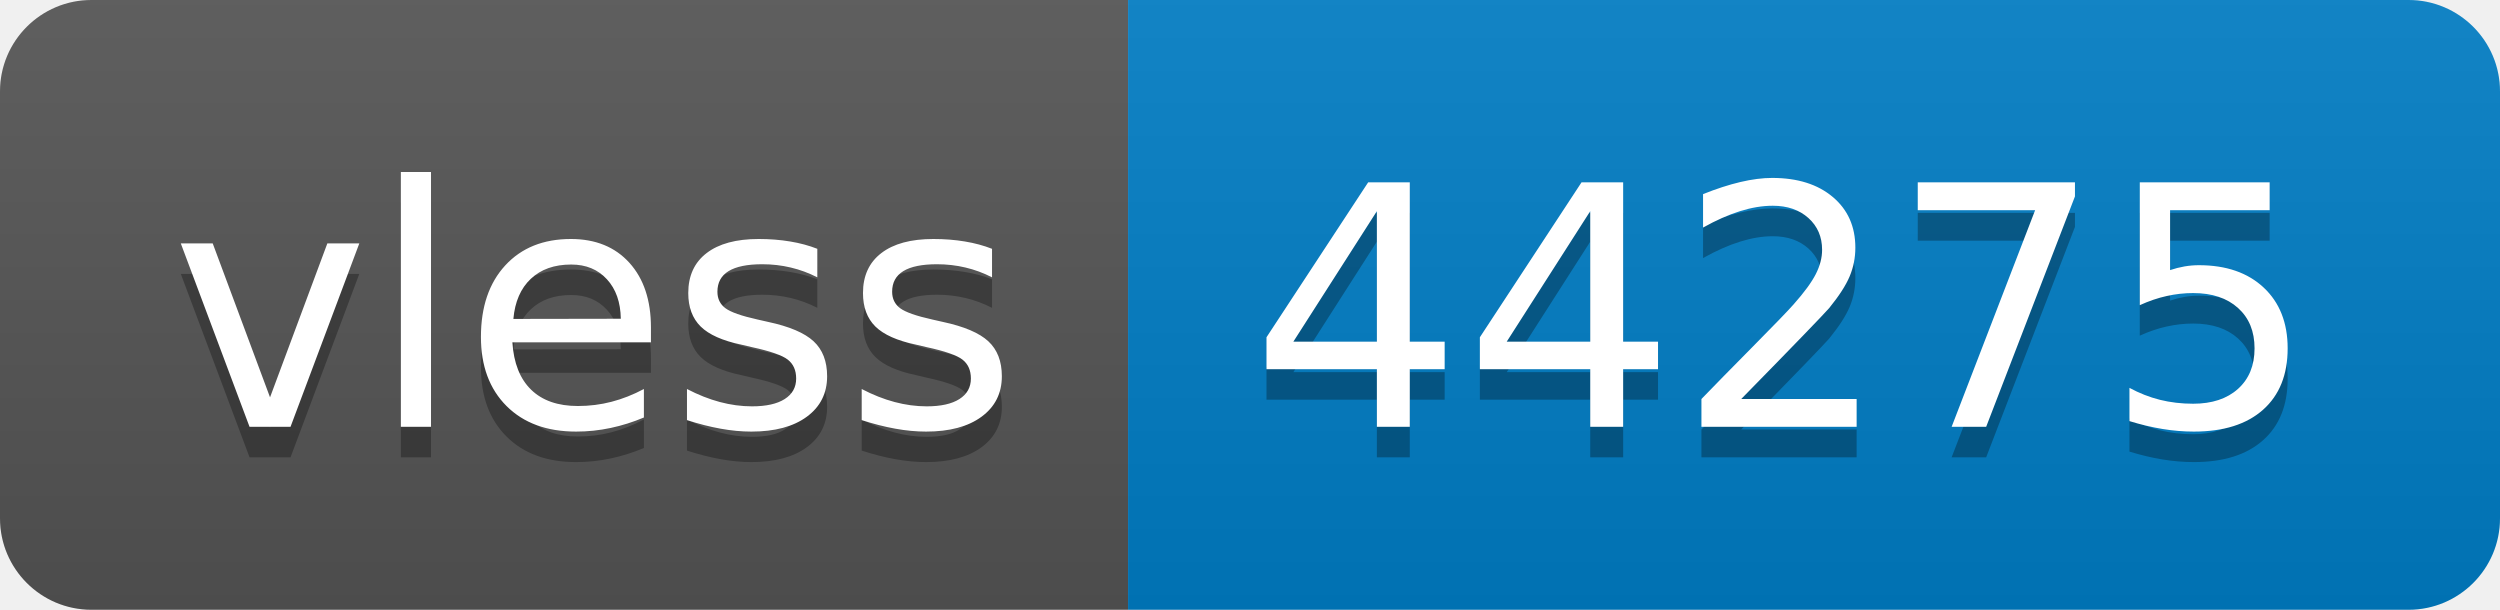
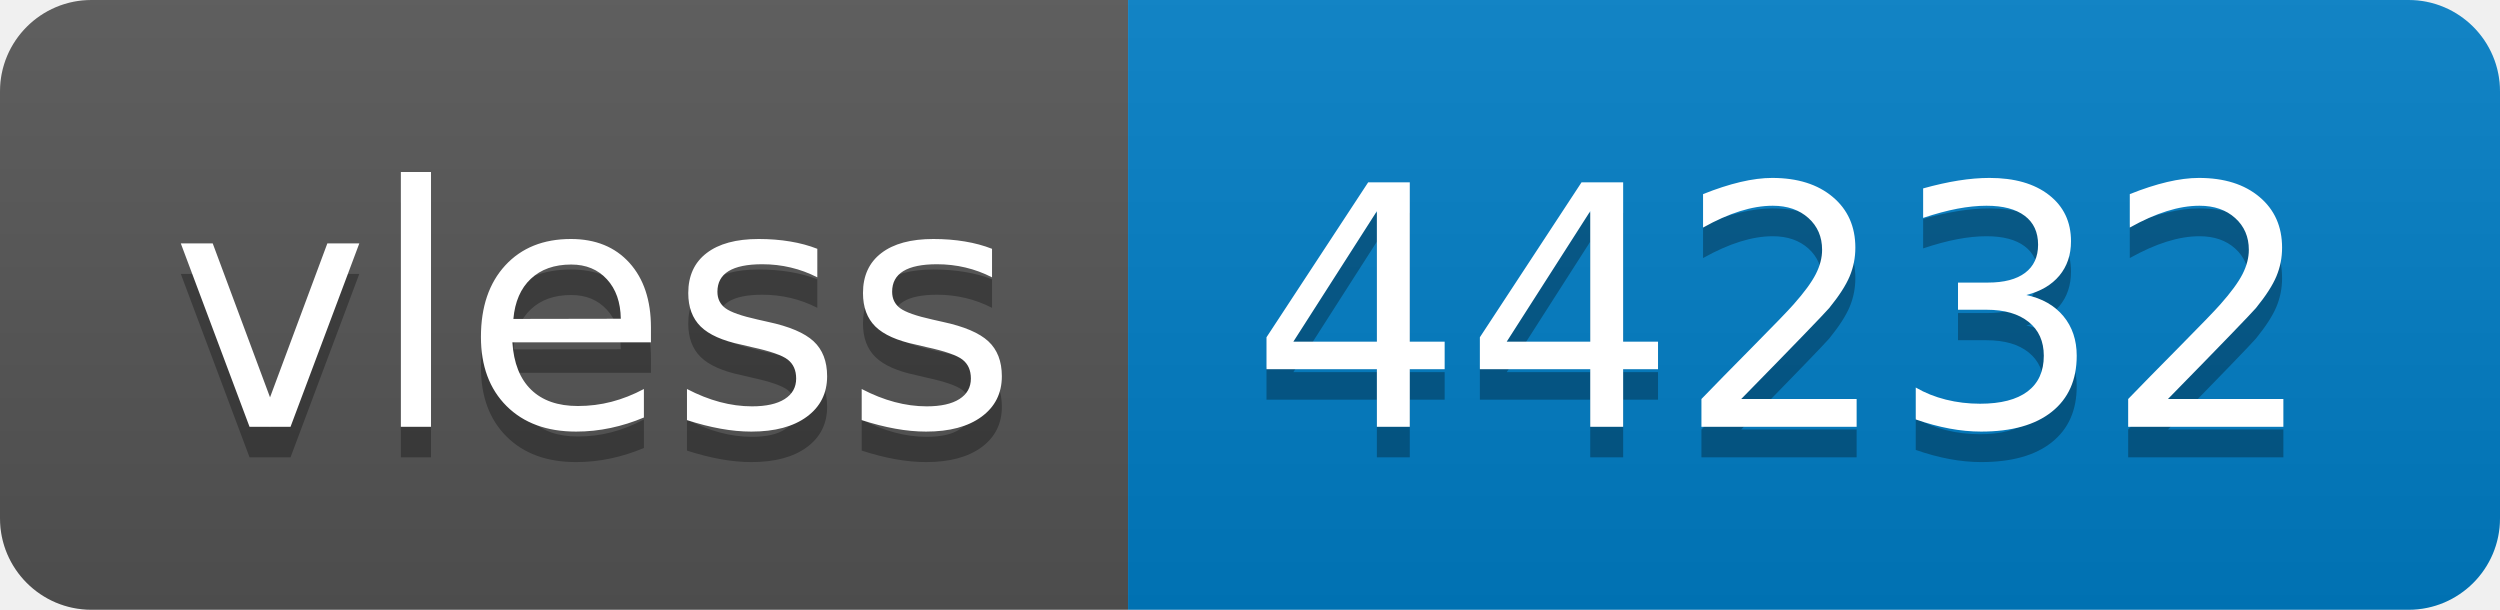
- <svg xmlns="http://www.w3.org/2000/svg" width="82" height="20" role="img" aria-label="vless: 44275">
+ <svg xmlns="http://www.w3.org/2000/svg" width="82" height="20" role="img" aria-label="vless: 44232">
  <linearGradient id="s" x2="0" y2="100%">
    <stop offset="0" stop-color="#bbb" stop-opacity=".1" />
    <stop offset="1" stop-opacity=".1" />
  </linearGradient>
  <clipPath id="r">
    <rect width="82" height="20" rx="3" fill="#fff" />
  </clipPath>
  <g clip-path="url(#r)">
    <rect width="37" height="20" fill="#555" />
    <rect x="37" width="45" height="20" fill="#007ec6" />
    <rect width="82" height="20" fill="url(#s)" />
  </g>
  <g fill="#fff" text-anchor="middle" font-family="Verdana,Geneva,DejaVu Sans,sans-serif" text-rendering="geometricPrecision" font-size="110">
    <text aria-hidden="true" x="195" y="150" fill="#010101" fill-opacity=".3" transform="scale(.1)" textLength="270">vless</text>
    <text x="195" y="140" transform="scale(.1)" fill="#fff" textLength="270">vless</text>
-     <text aria-hidden="true" x="585" y="150" fill="#010101" fill-opacity=".3" transform="scale(.1)" textLength="350">44275</text>
-     <text x="585" y="140" transform="scale(.1)" fill="#fff" textLength="350">44275</text>
+     <text aria-hidden="true" x="585" y="150" fill="#010101" fill-opacity=".3" transform="scale(.1)" textLength="350">44232</text>
+     <text x="585" y="140" transform="scale(.1)" fill="#fff" textLength="350">44232</text>
  </g>
</svg>
